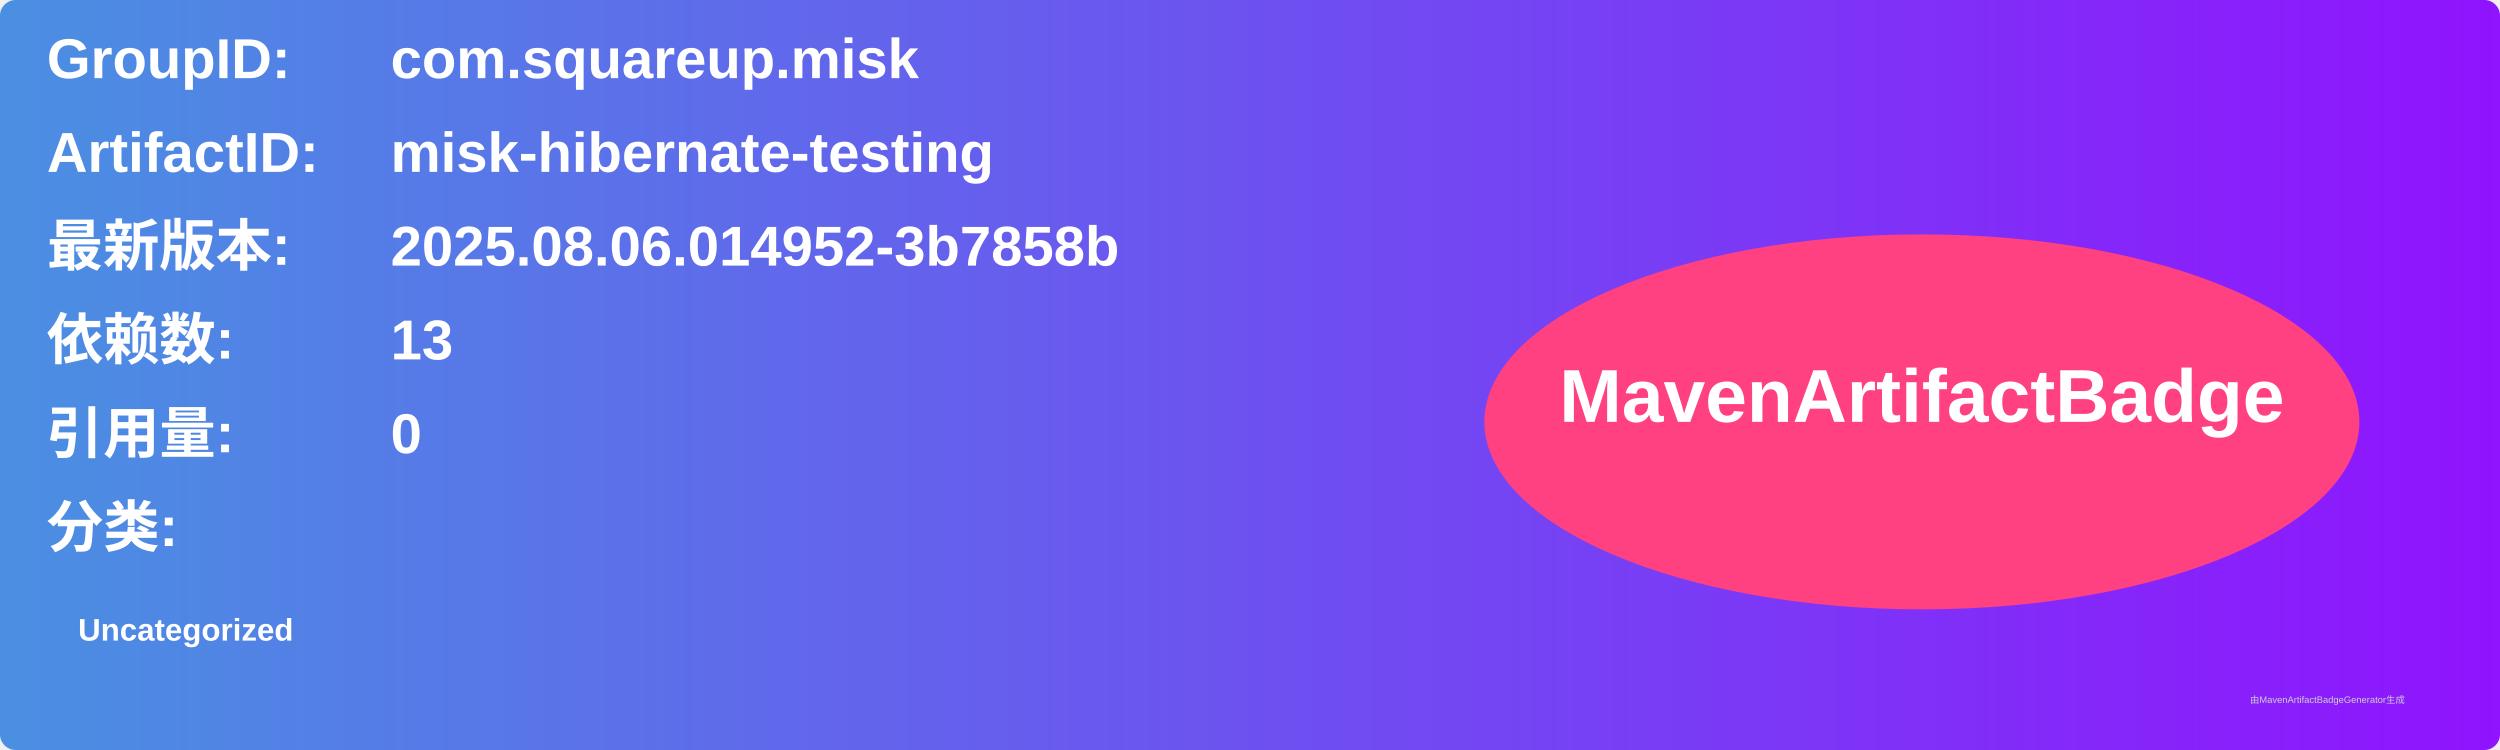
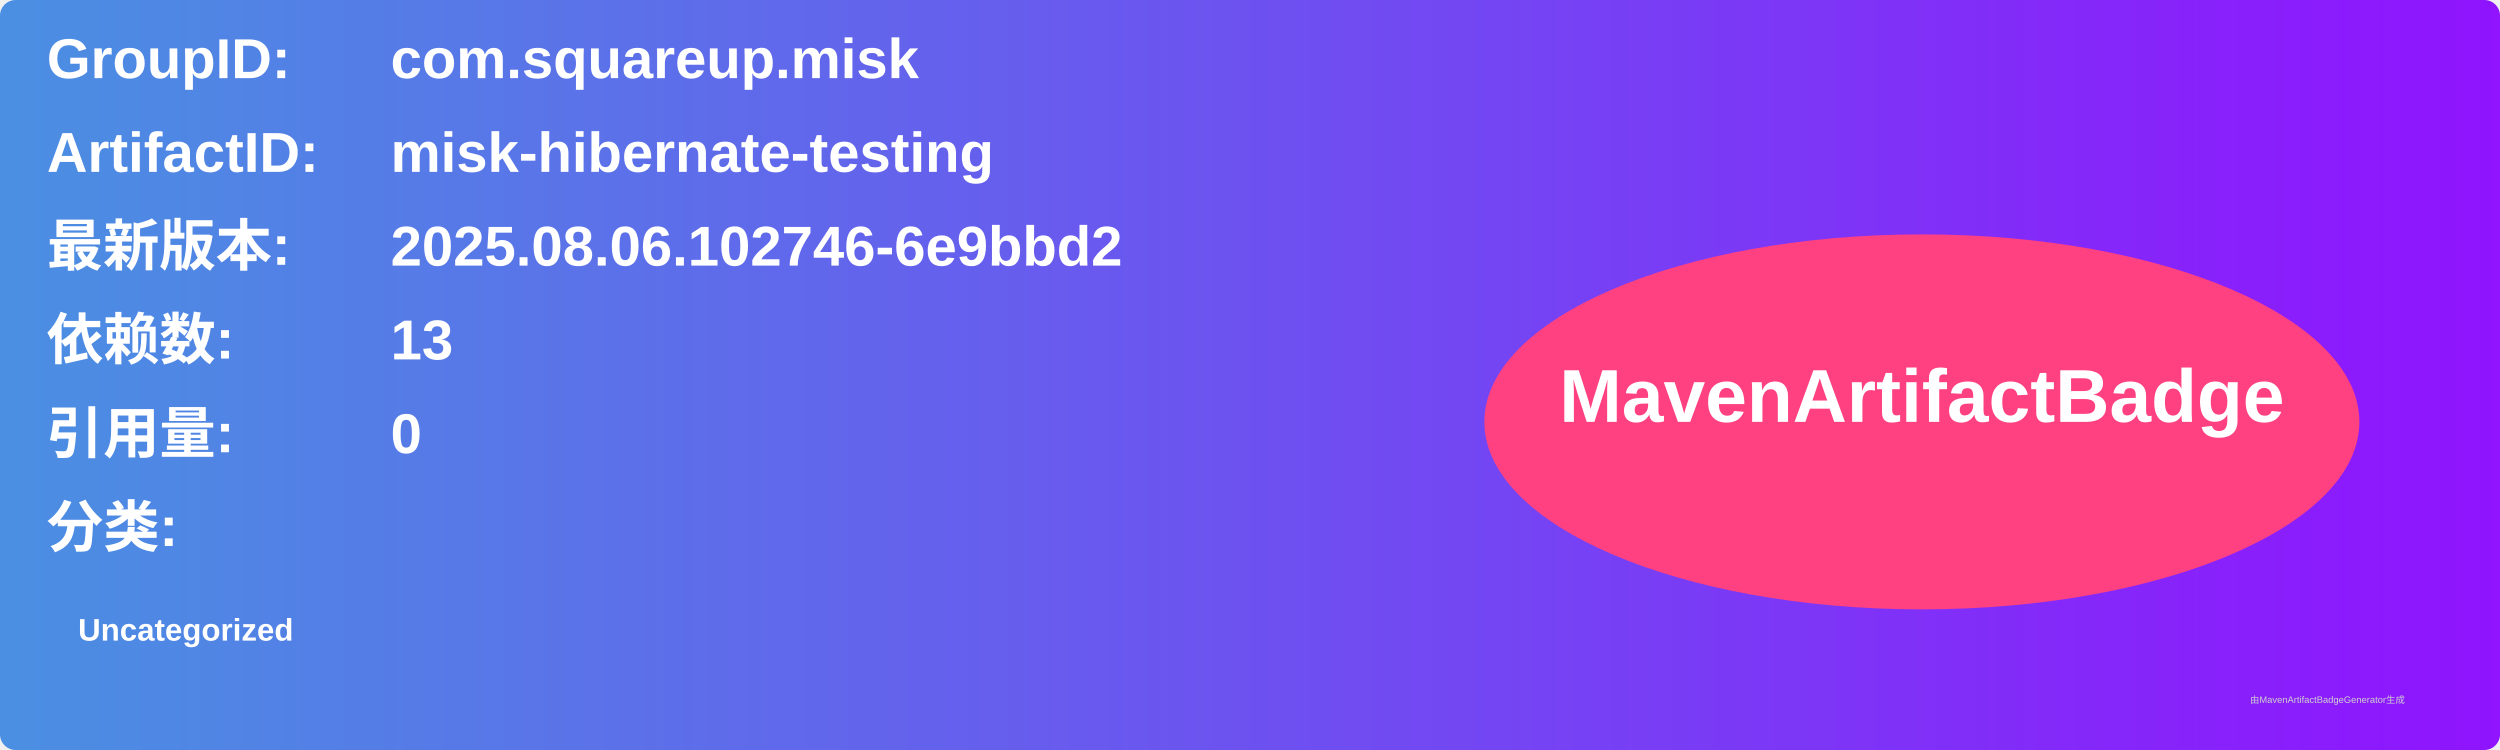
<svg xmlns="http://www.w3.org/2000/svg" width="800" height="240" viewBox="0 0 800 240">
  <linearGradient id="grad" x1="0%" y1="0%" x2="100%" y2="0%">
    <stop offset="0%" stop-color="#4a90e2" />
    <stop offset="100%" stop-color="#9013fe" />
  </linearGradient>
  <rect width="100%" height="100%" rx="5" ry="5" fill="url(#grad)" />
  <g transform="translate(15, 15)">
    <text x="0" y="10" font-family="Arial" font-size="18" fill="white" font-weight="bold" width="260">GroupID:</text>
    <text x="110" y="10" font-family="Arial" font-size="18" fill="white" font-weight="bold" width="460">com.squareup.misk</text>
    <text x="0" y="40" font-family="Arial" font-size="18" fill="white" font-weight="bold" width="260">ArtifactID:</text>
    <text x="110" y="40" font-family="Arial" font-size="18" fill="white" font-weight="bold" width="460">misk-hibernate-testing</text>
    <text x="0" y="70" font-family="Arial" font-size="18" fill="white" font-weight="bold">最新版本:</text>
    <text x="110" y="70" font-family="Arial" font-size="18" fill="white" font-weight="bold">
-       <tspan font-weight="bold">2025.08.06.014952-3b7858b</tspan>
+       <tspan font-weight="bold">2025.08.06.102746-6e9bbd2</tspan>
    </text>
    <text x="0" y="100" font-family="Arial" font-size="18" fill="white" font-weight="bold">依赖数: </text>
    <text x="110" y="100" font-family="Arial" font-size="18" fill="white">
      <tspan font-weight="bold">13</tspan>
    </text>
    <text x="0" y="130" font-family="Arial" font-size="18" fill="white" font-weight="bold">引用量: </text>
    <text x="110" y="130" font-family="Arial" font-size="18" fill="white">
      <tspan font-weight="bold">0</tspan>
    </text>
    <text x="0" y="160" font-family="Arial" font-size="18" fill="white" font-weight="bold">分类:</text>
    <text x="10" y="190" font-family="Arial" font-size="10" fill="white">
      <tspan font-weight="bold">Uncategorized</tspan>
    </text>
    <ellipse cx="600" cy="120" rx="140" ry="60" fill="#ff4081" />
    <text x="600" y="120" text-anchor="middle" font-family="Arial" font-size="24" fill="white" font-weight="bold">MavenArtifactBadge</text>
  </g>
  <text x="720" y="225" font-family="Arial" font-size="3" fill="#d0d0d0">由MavenArtifactBadgeGenerator生成</text>
</svg>
